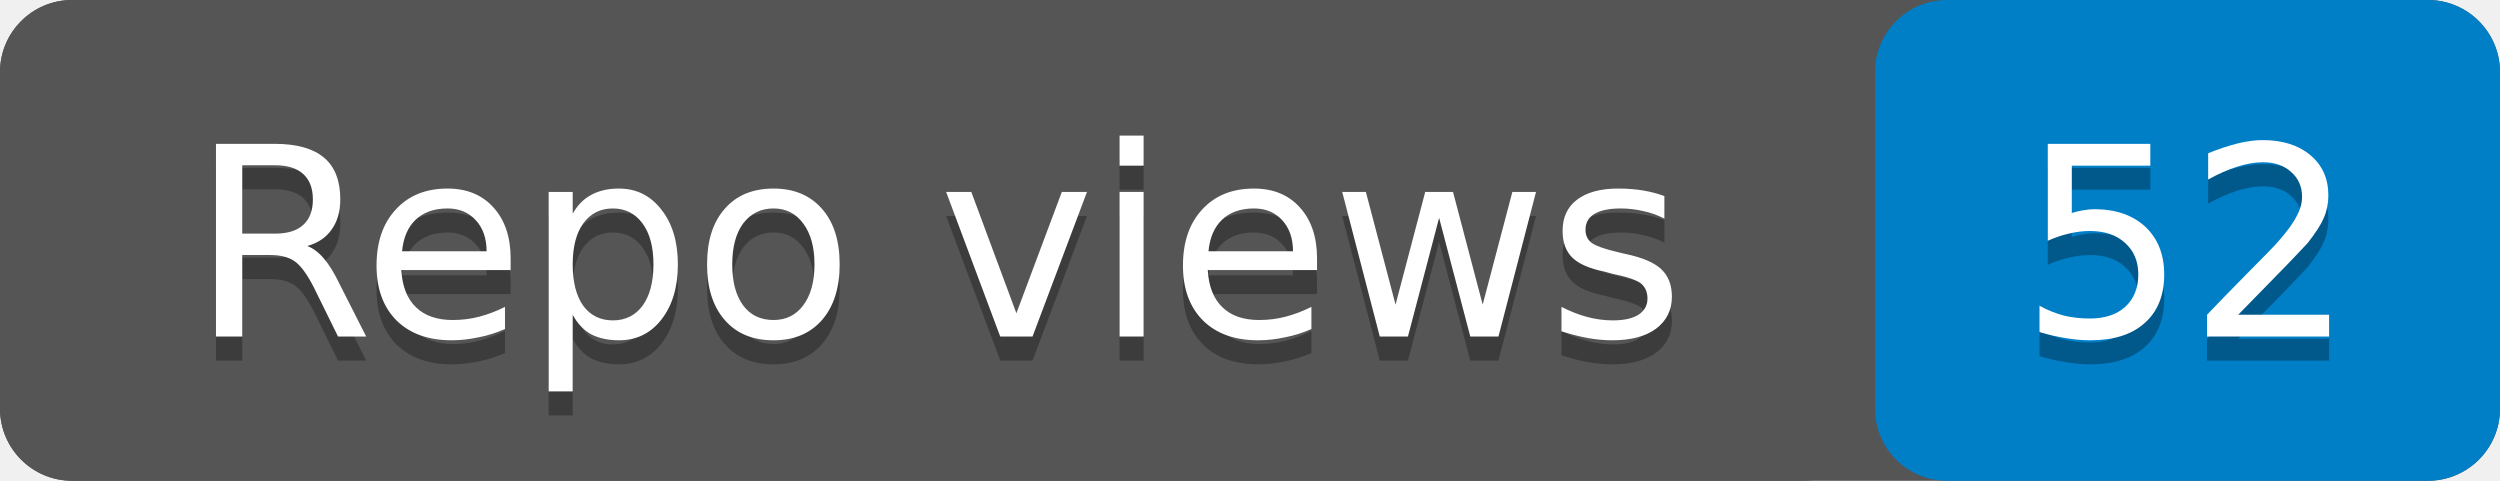
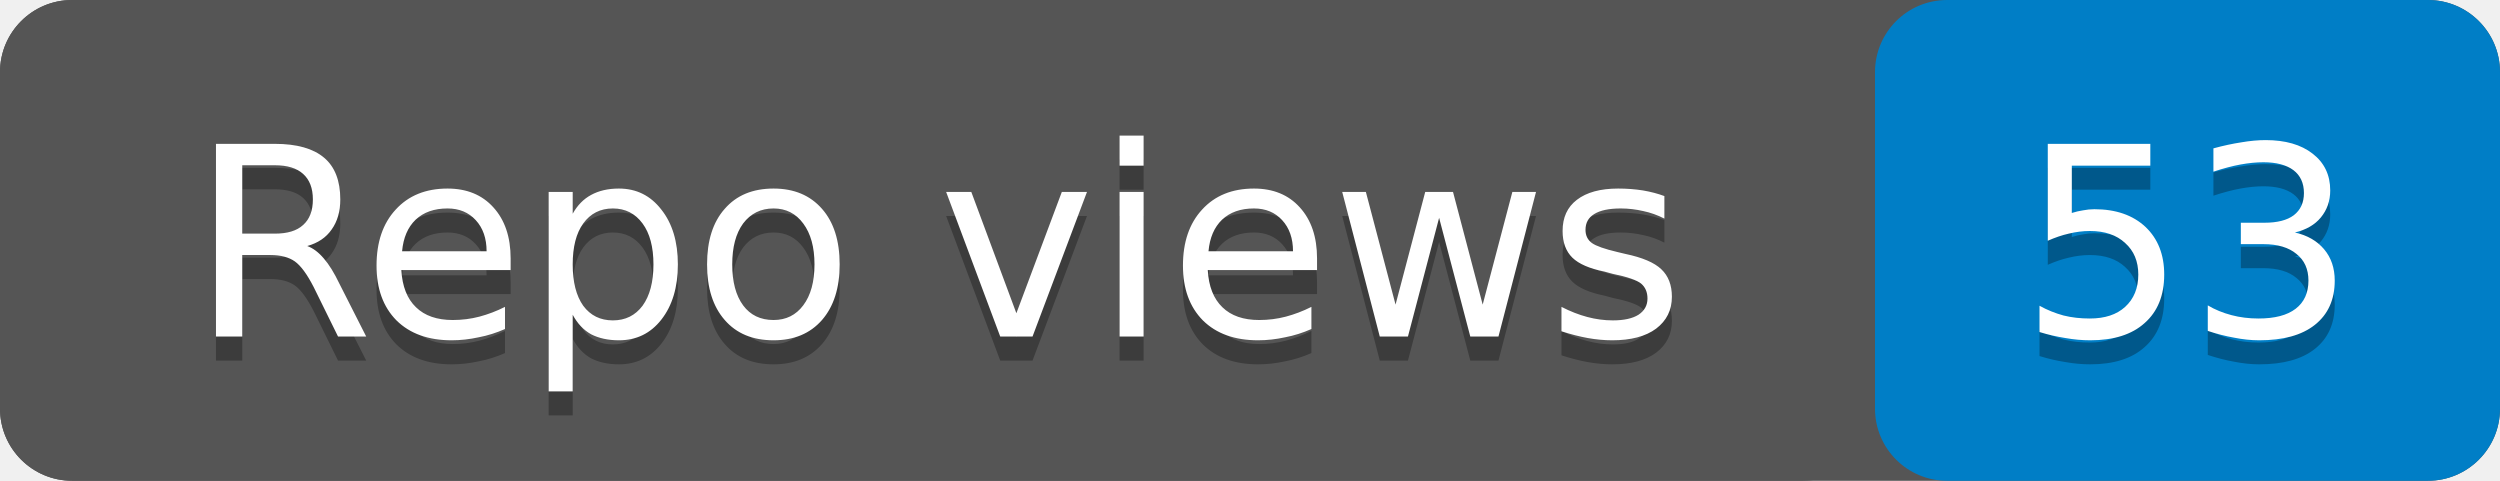
- <svg xmlns="http://www.w3.org/2000/svg" width="104" height="20" role="img" aria-label="Repo views: 52">
+ <svg xmlns="http://www.w3.org/2000/svg" width="104" height="20" role="img" aria-label="Repo views: 53">
  <rect width="104" height="20" rx="3" fill="#555" />
  <rect x="78" width="26" height="20" rx="3" fill="#007ec6" />
  <rect width="78" height="20" rx="3" fill="#555" />
  <g fill="#fff" text-anchor="middle" font-family="Verdana,Geneva,DejaVu Sans,sans-serif" font-size="11">
    <text x="39" y="15" fill="#010101" fill-opacity=".3">Repo views</text>
    <text x="39" y="14">Repo views</text>
-     <text x="91" y="15" fill="#010101" fill-opacity=".3">52</text>
-     <text x="91" y="14">52</text>
+     <text x="91" y="15" fill="#010101" fill-opacity=".3">53</text>
+     <text x="91" y="14">53</text>
  </g>
</svg>
